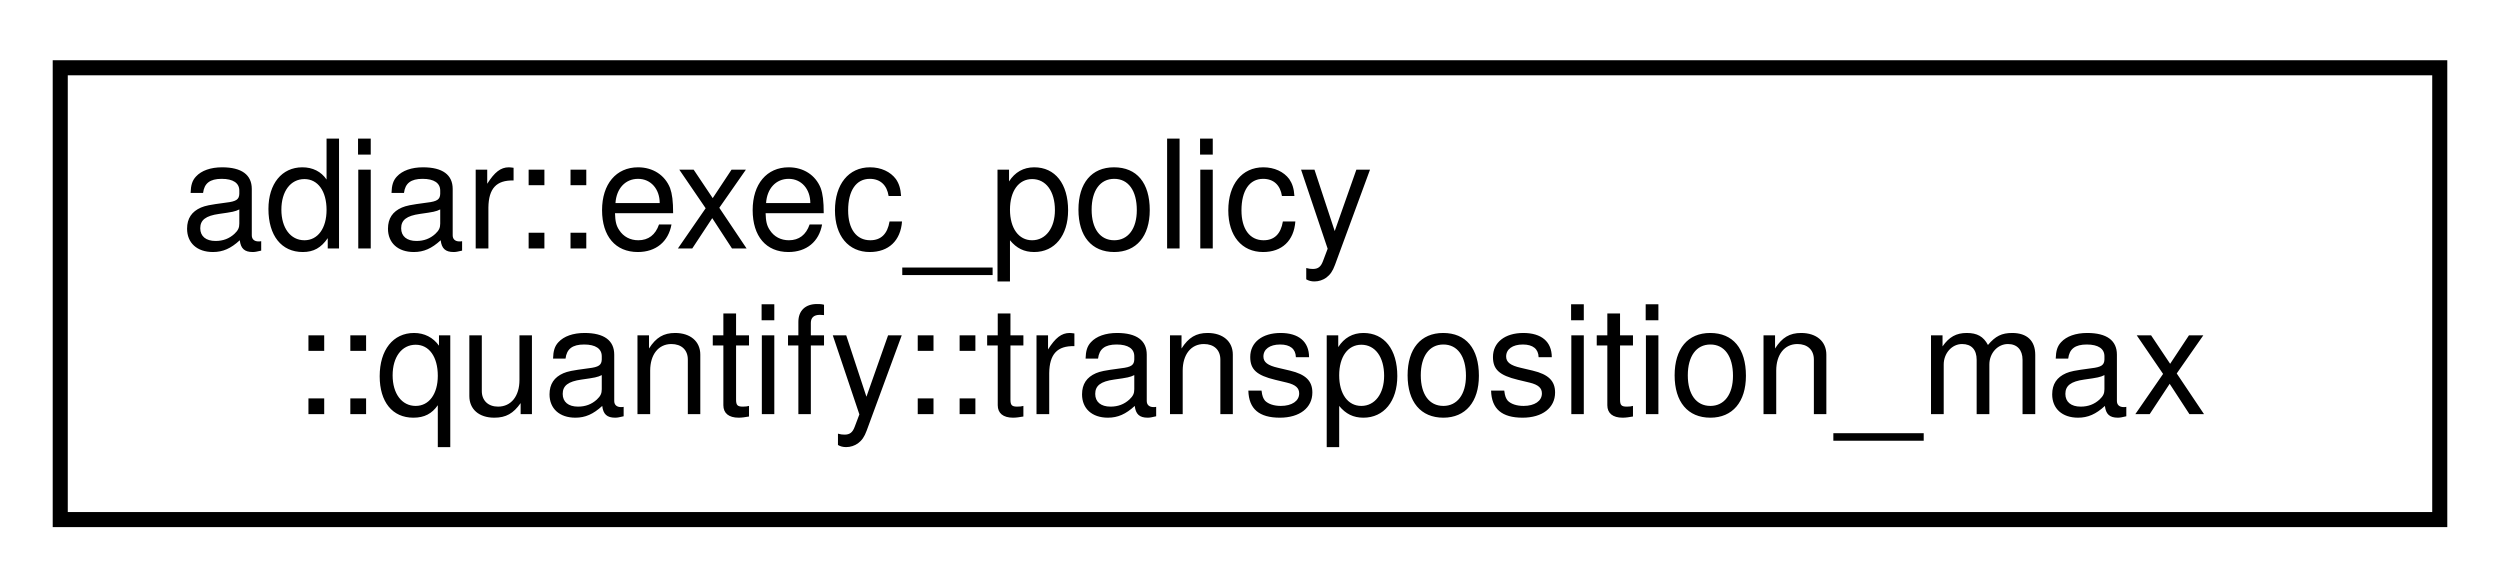
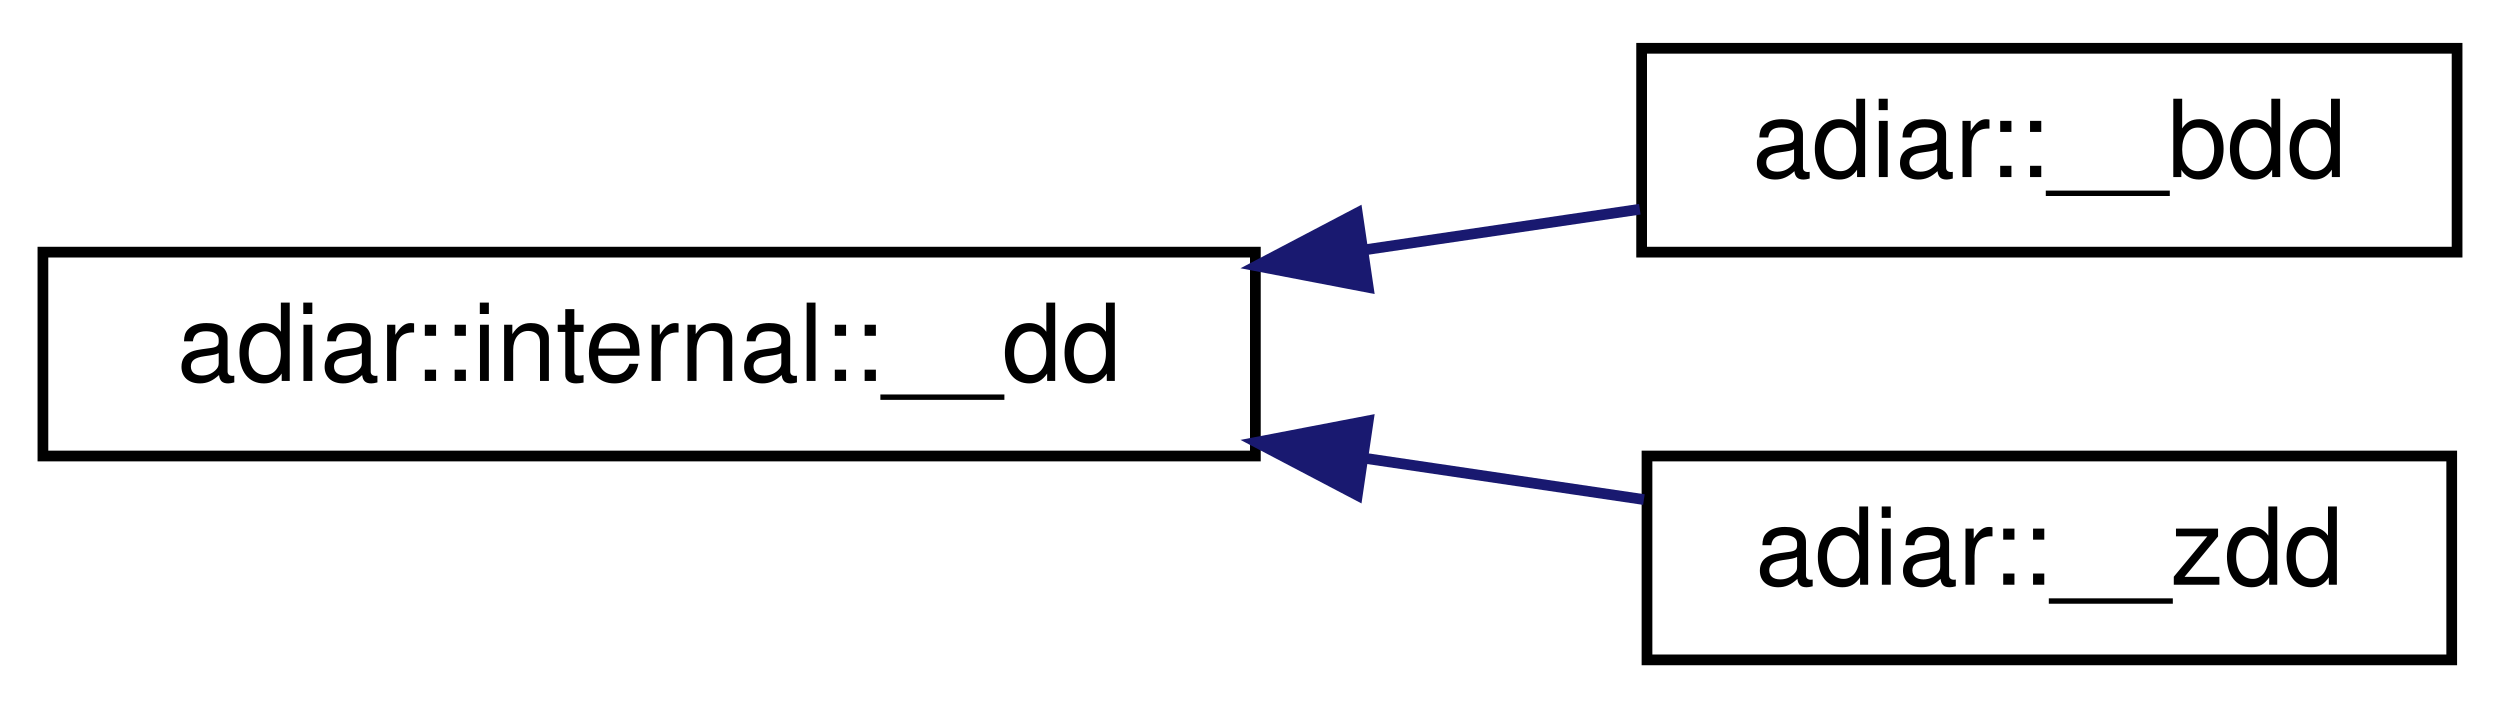
- <svg xmlns="http://www.w3.org/2000/svg" xmlns:xlink="http://www.w3.org/1999/xlink" width="166pt" height="39pt" viewBox="0.00 0.00 166.00 39.00">
-   <g id="graph0" class="graph" transform="scale(1 1) rotate(0) translate(4 35)">
+ <svg xmlns="http://www.w3.org/2000/svg" xmlns:xlink="http://www.w3.org/1999/xlink" width="233pt" height="66pt" viewBox="0.00 0.00 233.00 66.00">
+   <g id="graph0" class="graph" transform="scale(1 1) rotate(0) translate(4 62)">
    <g id="node1" class="node">
      <g id="a_node1">
-         <a xlink:href="classadiar_1_1exec__policy_1_1quantify_1_1transposition__max.html" target="_top" xlink:title="Maximum number of repeated transpositions before switching to nested sweeping.">
-           <polygon fill="none" stroke="black" points="0,-0.5 0,-30.5 158,-30.5 158,-0.5 0,-0.5" />
-           <text text-anchor="start" x="8" y="-18.5" font-family="Helvetica,sans-Serif" font-size="10.00">adiar::exec_policy</text>
-           <text text-anchor="middle" x="79" y="-7.5" font-family="Helvetica,sans-Serif" font-size="10.00">::quantify::transposition_max</text>
+         <a xlink:href="classadiar_1_1internal_1_1____dd.html" target="_top" xlink:title=" ">
+           <polygon fill="none" stroke="black" points="0,-19.5 0,-38.5 113,-38.5 113,-19.5 0,-19.5" />
+           <text text-anchor="middle" x="56.5" y="-26.5" font-family="Helvetica,sans-Serif" font-size="10.00">adiar::internal::__dd</text>
        </a>
      </g>
    </g>
+     <g id="node2" class="node">
+       <g id="a_node2">
+         <a xlink:href="classadiar_1_1____bdd.html" target="_top" xlink:title="A (possibly) unreduced Binary Decision Diagram.">
+           <polygon fill="none" stroke="black" points="149,-38.5 149,-57.5 225,-57.5 225,-38.5 149,-38.5" />
+           <text text-anchor="middle" x="187" y="-45.5" font-family="Helvetica,sans-Serif" font-size="10.00">adiar::__bdd</text>
+         </a>
+       </g>
+     </g>
+     <g id="edge1" class="edge">
+       <path fill="none" stroke="midnightblue" d="M123.08,-38.7C131.92,-40 140.73,-41.31 148.83,-42.5" />
+       <polygon fill="midnightblue" stroke="midnightblue" points="123.52,-35.22 113.11,-37.22 122.5,-42.15 123.52,-35.22" />
+     </g>
+     <g id="node3" class="node">
+       <g id="a_node3">
+         <a xlink:href="classadiar_1_1____zdd.html" target="_top" xlink:title="A (possibly unreduced) Zero-suppressed Decision Diagram.">
+           <polygon fill="none" stroke="black" points="149.5,-0.5 149.5,-19.5 224.5,-19.5 224.5,-0.5 149.5,-0.5" />
+           <text text-anchor="middle" x="187" y="-7.5" font-family="Helvetica,sans-Serif" font-size="10.00">adiar::__zdd</text>
+         </a>
+       </g>
+     </g>
+     <g id="edge2" class="edge">
+       <path fill="none" stroke="midnightblue" d="M123.19,-19.29C132.13,-17.97 141.03,-16.65 149.21,-15.44" />
+       <polygon fill="midnightblue" stroke="midnightblue" points="122.5,-15.85 113.11,-20.78 123.52,-22.78 122.5,-15.85" />
+     </g>
  </g>
</svg>
